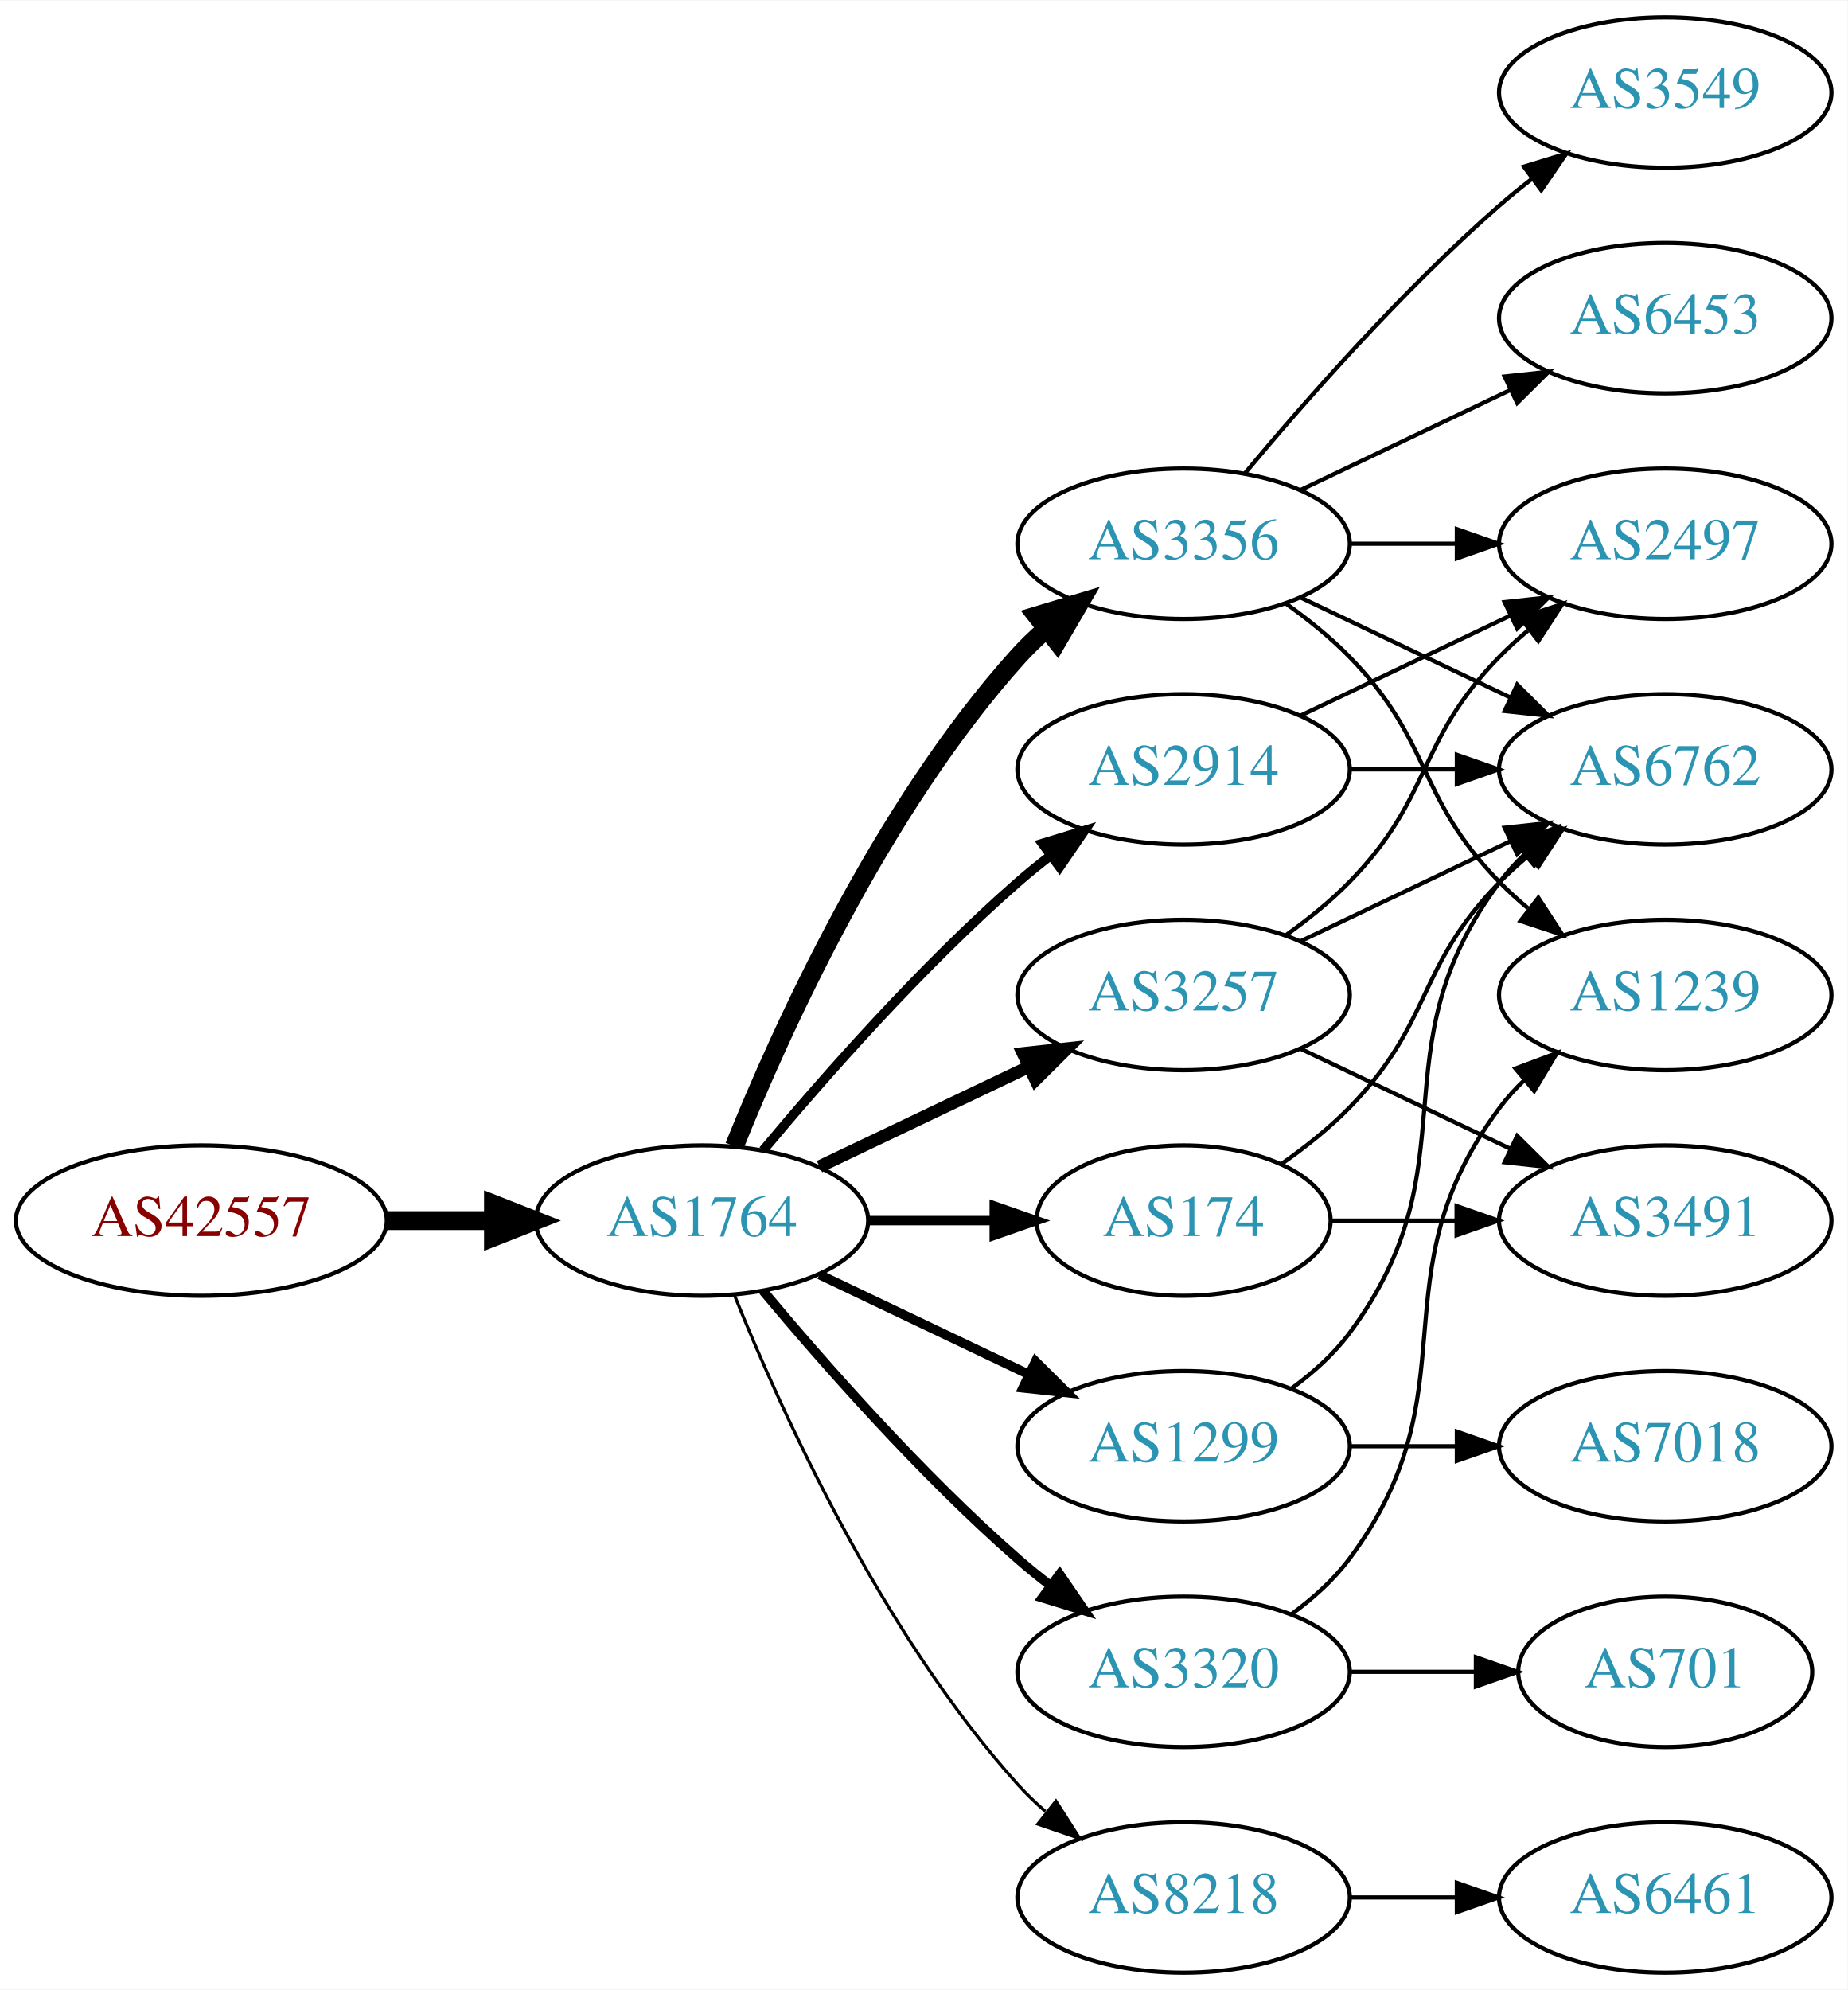
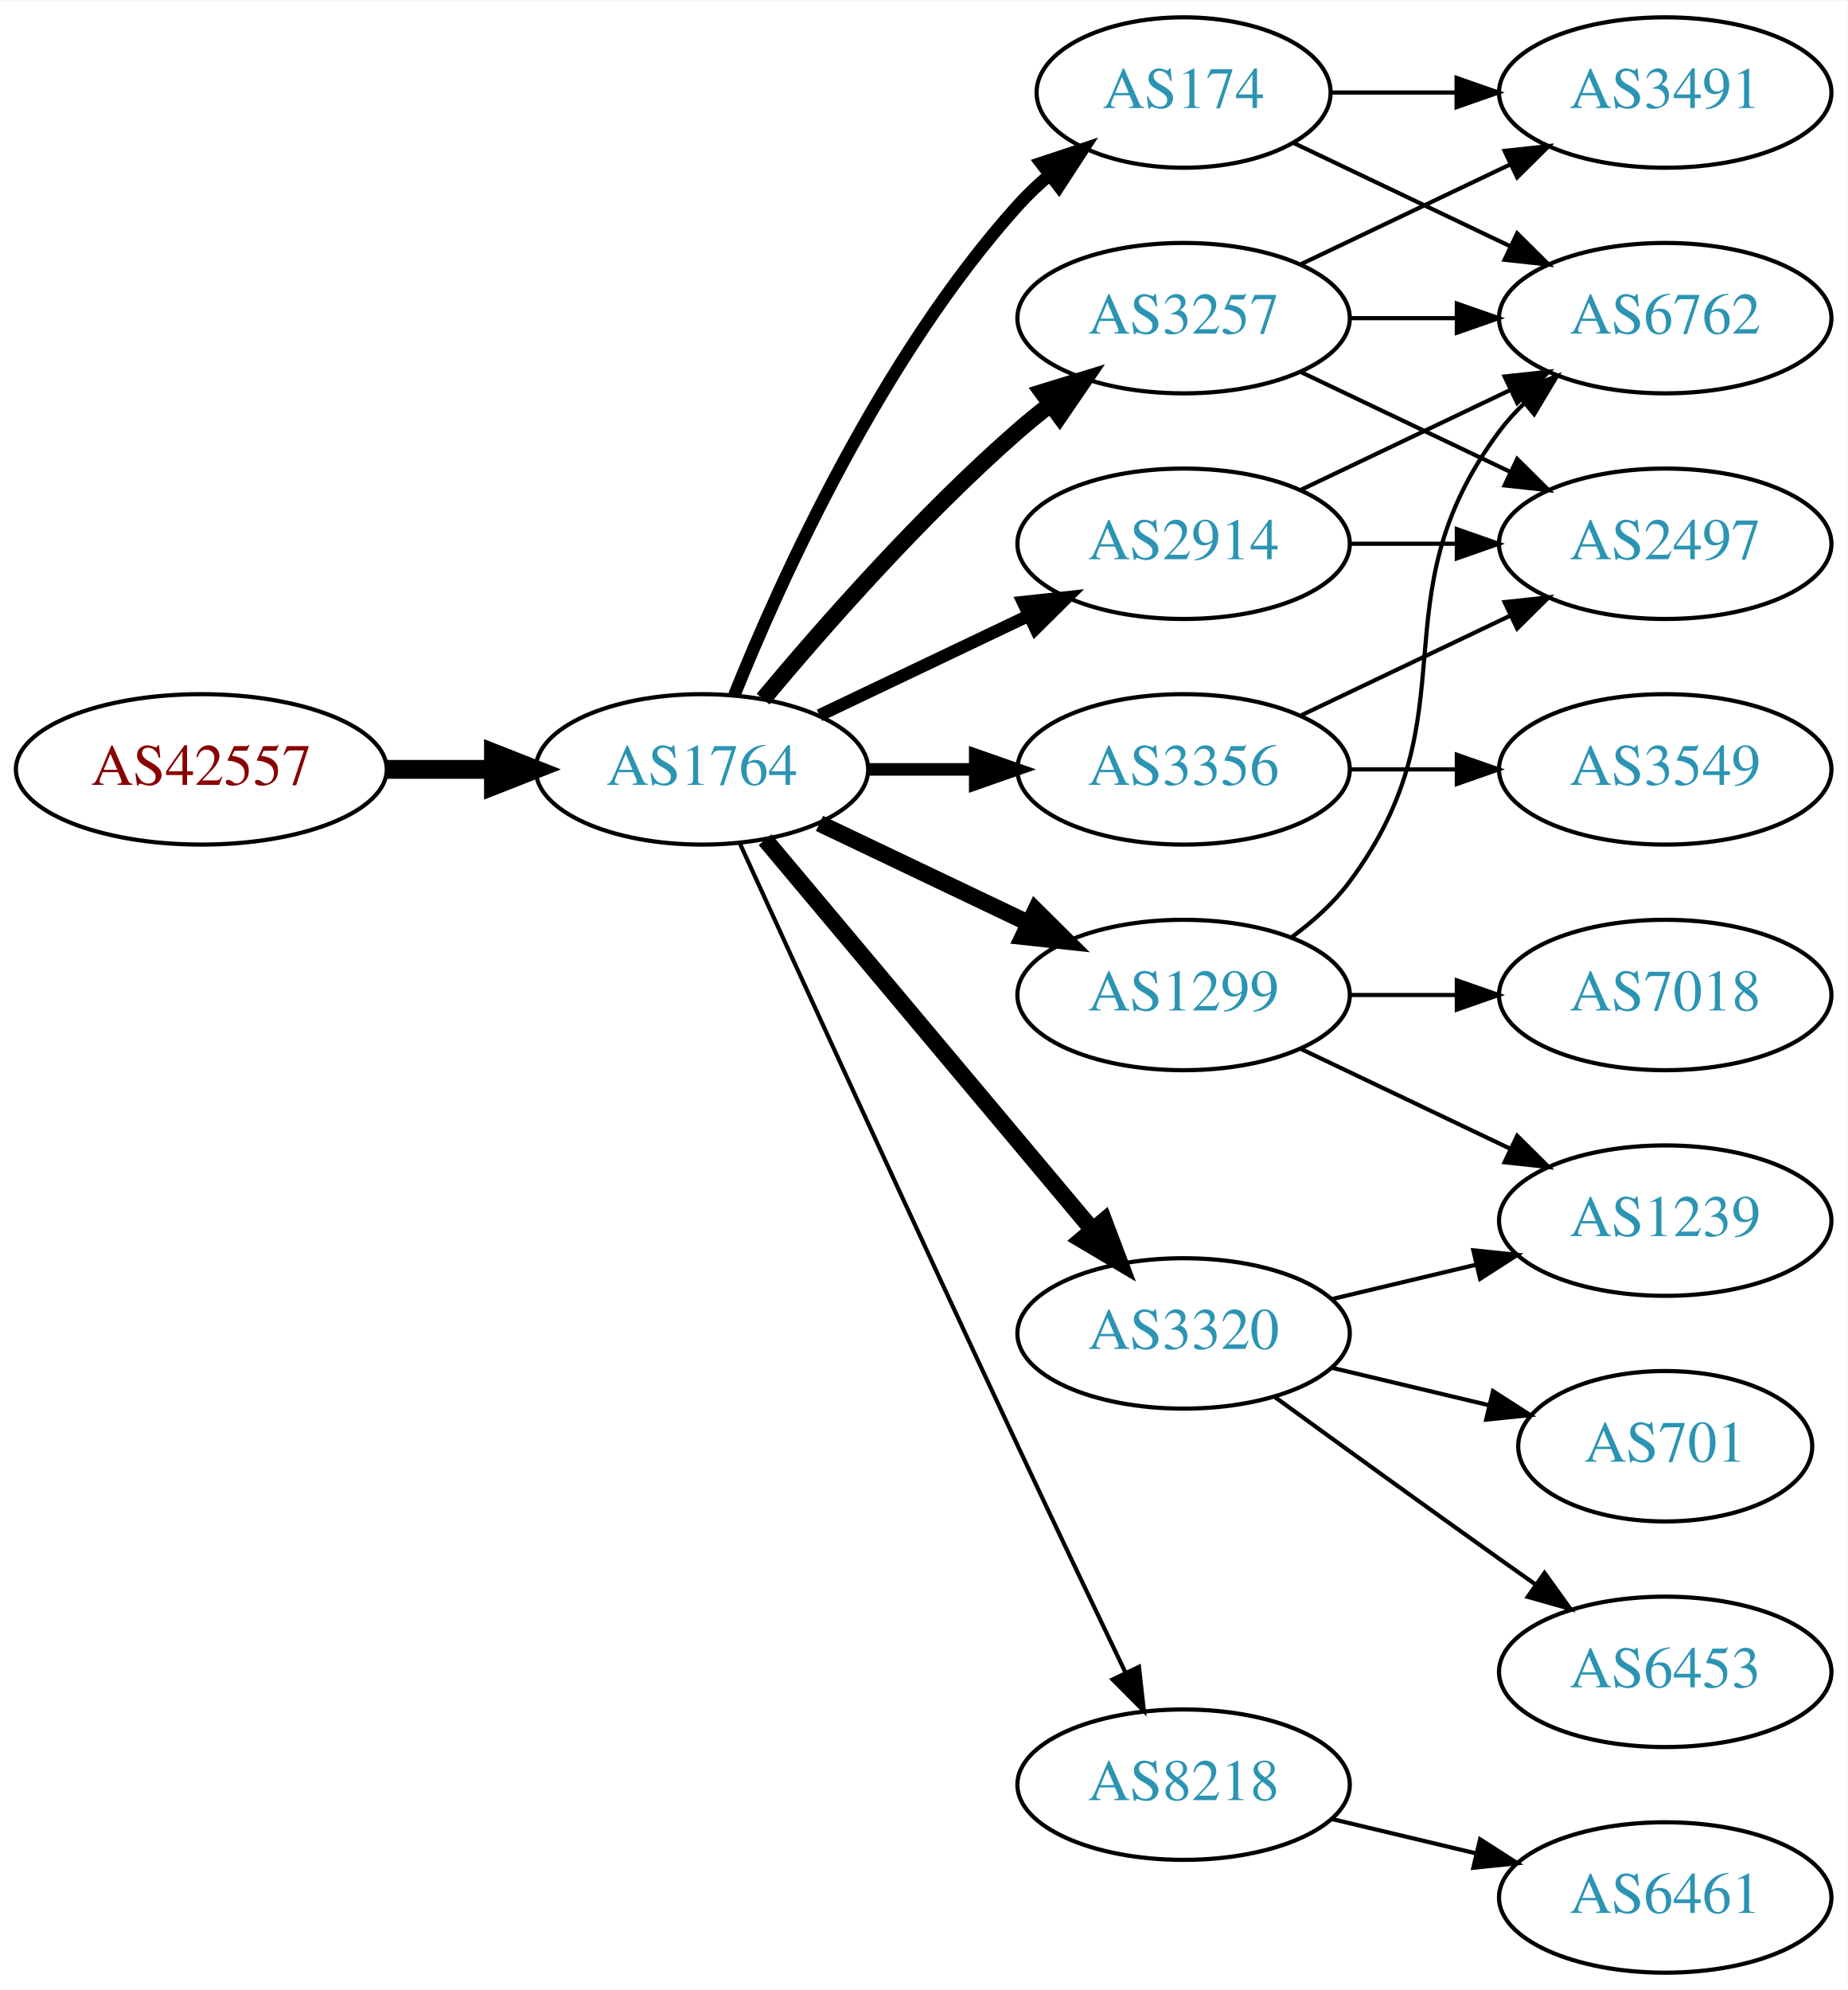
<svg xmlns="http://www.w3.org/2000/svg" xmlns:xlink="http://www.w3.org/1999/xlink" width="442pt" height="476pt" viewBox="0.00 0.00 442.27 476.00">
  <g id="graph0" class="graph" transform="scale(1 1) rotate(0) translate(4 472)">
    <polygon fill="white" stroke="none" points="-4,4 -4,-472 438.271,-472 438.271,4 -4,4" />
    <g id="node1" class="node">
      <g id="a_node1">
        <a xlink:href="/asn/42557" xlink:title="AS42557 ~ Xidras GmbH [AT]">
-           <ellipse fill="#ffffff" stroke="black" cx="44.196" cy="-180" rx="44.393" ry="18" />
-           <text text-anchor="middle" x="44.196" y="-176.3" font-family="Times,serif" font-size="14.00" fill="#880000">AS42557</text>
+           <ellipse fill="#ffffff" stroke="black" cx="44.196" cy="-288" rx="44.393" ry="18" />
+           <text text-anchor="middle" x="44.196" y="-284.3" font-family="Times,serif" font-size="14.00" fill="#880000">AS42557</text>
        </a>
      </g>
    </g>
    <g id="node2" class="node">
      <g id="a_node2">
        <a xlink:href="/asn/1764" xlink:title="AS1764 ~ NEXTLAYER-AS [AT]">
-           <ellipse fill="#ffffff" stroke="black" cx="164.039" cy="-180" rx="39.794" ry="18" />
-           <text text-anchor="middle" x="164.039" y="-176.3" font-family="Times,serif" font-size="14.00" fill="#2c94b3">AS1764</text>
+           <ellipse fill="#ffffff" stroke="black" cx="164.039" cy="-288" rx="39.794" ry="18" />
+           <text text-anchor="middle" x="164.039" y="-284.3" font-family="Times,serif" font-size="14.00" fill="#2c94b3">AS1764</text>
        </a>
      </g>
    </g>
    <g id="edge1" class="edge">
-       <path fill="none" stroke="black" stroke-width="4.5" d="M88.407,-180C96.72,-180 105.482,-180 113.965,-180" />
-       <polygon fill="black" stroke="black" stroke-width="4.5" points="114.123,-183.938 124.123,-180 114.123,-176.063 114.123,-183.938" />
+       <path fill="none" stroke="black" stroke-width="4.5" d="M88.407,-288C96.72,-288 105.482,-288 113.965,-288" />
+       <polygon fill="black" stroke="black" stroke-width="4.5" points="114.123,-291.938 124.123,-288 114.123,-284.063 114.123,-291.938" />
    </g>
    <g id="node3" class="node">
      <g id="a_node3">
-         <a xlink:href="/asn/3356" xlink:title="AS3356 ~ Level 3 Parent, LLC [US]">
-           <ellipse fill="#ffffff" stroke="black" cx="279.332" cy="-342" rx="39.794" ry="18" />
-           <text text-anchor="middle" x="279.332" y="-338.3" font-family="Times,serif" font-size="14.00" fill="#2c94b3">AS3356</text>
+         <a xlink:href="/asn/3257" xlink:title="AS3257 ~ GTT [DE]">
+           <ellipse fill="#ffffff" stroke="black" cx="279.332" cy="-396" rx="39.794" ry="18" />
+           <text text-anchor="middle" x="279.332" y="-392.3" font-family="Times,serif" font-size="14.00" fill="#2c94b3">AS3257</text>
        </a>
      </g>
    </g>
    <g id="edge2" class="edge">
-       <path fill="none" stroke="black" stroke-width="4.5" d="M171.786,-197.787C182.837,-225.243 206.891,-278.578 239.685,-315 241.688,-317.224 243.906,-319.363 246.239,-321.397" />
-       <polygon fill="black" stroke="black" stroke-width="4.5" points="244.166,-324.777 254.458,-327.873 249.04,-318.591 244.166,-324.777" />
+       <path fill="none" stroke="black" stroke-width="4" d="M178.669,-304.817C192.951,-321.929 216.498,-348.745 239.685,-369 242.151,-371.154 244.789,-373.294 247.487,-375.372" />
+       <polygon fill="black" stroke="black" stroke-width="4" points="245.512,-378.264 255.641,-381.37 249.66,-372.625 245.512,-378.264" />
    </g>
    <g id="node4" class="node">
      <g id="a_node4">
-         <a xlink:href="/asn/3257" xlink:title="AS3257 ~ GTT [DE]">
-           <ellipse fill="#ffffff" stroke="black" cx="279.332" cy="-234" rx="39.794" ry="18" />
-           <text text-anchor="middle" x="279.332" y="-230.3" font-family="Times,serif" font-size="14.00" fill="#2c94b3">AS3257</text>
+         <a xlink:href="/asn/2914" xlink:title="AS2914 ~ NTT America, Inc. [US]">
+           <ellipse fill="#ffffff" stroke="black" cx="279.332" cy="-342" rx="39.794" ry="18" />
+           <text text-anchor="middle" x="279.332" y="-338.3" font-family="Times,serif" font-size="14.00" fill="#2c94b3">AS2914</text>
        </a>
      </g>
    </g>
    <g id="edge3" class="edge">
-       <path fill="none" stroke="black" stroke-width="3" d="M192.175,-192.934C207.169,-200.081 225.99,-209.052 242.213,-216.785" />
-       <polygon fill="black" stroke="black" stroke-width="3" points="240.884,-220.028 251.417,-221.171 243.895,-213.709 240.884,-220.028" />
+       <path fill="none" stroke="black" stroke-width="3" d="M192.175,-300.934C207.169,-308.081 225.99,-317.052 242.213,-324.785" />
+       <polygon fill="black" stroke="black" stroke-width="3" points="240.884,-328.028 251.417,-329.171 243.895,-321.709 240.884,-328.028" />
    </g>
    <g id="node5" class="node">
      <g id="a_node5">
-         <a xlink:href="/asn/2914" xlink:title="AS2914 ~ NTT America, Inc. [US]">
-           <ellipse fill="#ffffff" stroke="black" cx="279.332" cy="-288" rx="39.794" ry="18" />
-           <text text-anchor="middle" x="279.332" y="-284.3" font-family="Times,serif" font-size="14.00" fill="#2c94b3">AS2914</text>
+         <a xlink:href="/asn/174" xlink:title="AS174 ~ Cogent Communications [US]">
+           <ellipse fill="#ffffff" stroke="black" cx="279.332" cy="-450" rx="35.194" ry="18" />
+           <text text-anchor="middle" x="279.332" y="-446.3" font-family="Times,serif" font-size="14.00" fill="#2c94b3">AS174</text>
        </a>
      </g>
    </g>
    <g id="edge4" class="edge">
-       <path fill="none" stroke="black" stroke-width="2.25" d="M178.669,-196.817C192.951,-213.929 216.498,-240.745 239.685,-261 242.151,-263.154 244.789,-265.294 247.487,-267.372" />
-       <polygon fill="black" stroke="black" stroke-width="2.25" points="245.512,-270.264 255.641,-273.37 249.66,-264.625 245.512,-270.264" />
+       <path fill="none" stroke="black" stroke-width="3" d="M171.786,-305.787C182.837,-333.243 206.891,-386.578 239.685,-423 242.001,-425.572 244.606,-428.03 247.341,-430.343" />
+       <polygon fill="black" stroke="black" stroke-width="3" points="245.207,-433.117 255.264,-436.448 249.479,-427.572 245.207,-433.117" />
    </g>
    <g id="node6" class="node">
      <g id="a_node6">
-         <a xlink:href="/asn/174" xlink:title="AS174 ~ Cogent Communications [US]">
-           <ellipse fill="#ffffff" stroke="black" cx="279.332" cy="-180" rx="35.194" ry="18" />
-           <text text-anchor="middle" x="279.332" y="-176.3" font-family="Times,serif" font-size="14.00" fill="#2c94b3">AS174</text>
+         <a xlink:href="/asn/8218" xlink:title="AS8218 ~ legacy Neotelecoms [FR]">
+           <ellipse fill="#ffffff" stroke="black" cx="279.332" cy="-45" rx="39.794" ry="18" />
+           <text text-anchor="middle" x="279.332" y="-41.3" font-family="Times,serif" font-size="14.00" fill="#2c94b3">AS8218</text>
        </a>
      </g>
    </g>
    <g id="edge5" class="edge">
-       <path fill="none" stroke="black" stroke-width="2.25" d="M203.711,-180C213.416,-180 223.907,-180 233.87,-180" />
-       <polygon fill="black" stroke="black" stroke-width="2.25" points="234.006,-183.5 244.006,-180 234.006,-176.5 234.006,-183.5" />
+       <path fill="none" stroke="black" d="M173.026,-270.464C186.602,-240.704 215.099,-178.43 239.685,-126 248.176,-107.892 257.868,-87.579 265.422,-71.825" />
+       <polygon fill="black" stroke="black" points="268.647,-73.195 269.82,-62.665 262.337,-70.165 268.647,-73.195" />
    </g>
    <g id="node7" class="node">
      <g id="a_node7">
-         <a xlink:href="/asn/8218" xlink:title="AS8218 ~ legacy Neotelecoms [FR]">
-           <ellipse fill="#ffffff" stroke="black" cx="279.332" cy="-18" rx="39.794" ry="18" />
-           <text text-anchor="middle" x="279.332" y="-14.3" font-family="Times,serif" font-size="14.00" fill="#2c94b3">AS8218</text>
+         <a xlink:href="/asn/3320" xlink:title="AS3320 ~ DTAG [DE]">
+           <ellipse fill="#ffffff" stroke="black" cx="279.332" cy="-153" rx="39.794" ry="18" />
+           <text text-anchor="middle" x="279.332" y="-149.3" font-family="Times,serif" font-size="14.00" fill="#2c94b3">AS3320</text>
        </a>
      </g>
    </g>
    <g id="edge6" class="edge">
-       <path fill="none" stroke="black" stroke-width="0.75" d="M171.786,-162.213C182.837,-134.757 206.891,-81.422 239.685,-45 241.688,-42.776 243.906,-40.637 246.239,-38.603" />
-       <polygon fill="black" stroke="black" stroke-width="0.75" points="248.769,-41.065 254.458,-32.127 244.437,-35.567 248.769,-41.065" />
+       <path fill="none" stroke="black" stroke-width="4" d="M179.158,-271.175C198.833,-247.731 234.637,-205.066 257.415,-177.924" />
+       <polygon fill="black" stroke="black" stroke-width="4" points="260.287,-179.947 264.034,-170.037 254.925,-175.447 260.287,-179.947" />
    </g>
    <g id="node8" class="node">
      <g id="a_node8">
        <a xlink:href="/asn/1299" xlink:title="AS1299 ~ Telia Carrier [EU]">
-           <ellipse fill="#ffffff" stroke="black" cx="279.332" cy="-126" rx="39.794" ry="18" />
-           <text text-anchor="middle" x="279.332" y="-122.3" font-family="Times,serif" font-size="14.00" fill="#2c94b3">AS1299</text>
+           <ellipse fill="#ffffff" stroke="black" cx="279.332" cy="-234" rx="39.794" ry="18" />
+           <text text-anchor="middle" x="279.332" y="-230.3" font-family="Times,serif" font-size="14.00" fill="#2c94b3">AS1299</text>
        </a>
      </g>
    </g>
    <g id="edge7" class="edge">
-       <path fill="none" stroke="black" stroke-width="2.25" d="M192.175,-167.066C207.169,-159.919 225.99,-150.948 242.213,-143.215" />
-       <polygon fill="black" stroke="black" stroke-width="2.25" points="243.895,-146.291 251.417,-138.829 240.884,-139.972 243.895,-146.291" />
+       <path fill="none" stroke="black" stroke-width="4" d="M192.175,-275.066C207.169,-267.919 225.99,-258.948 242.213,-251.215" />
+       <polygon fill="black" stroke="black" stroke-width="4" points="243.895,-254.291 251.417,-246.829 240.884,-247.972 243.895,-254.291" />
    </g>
    <g id="node9" class="node">
      <g id="a_node9">
-         <a xlink:href="/asn/3320" xlink:title="AS3320 ~ DTAG [DE]">
-           <ellipse fill="#ffffff" stroke="black" cx="279.332" cy="-72" rx="39.794" ry="18" />
-           <text text-anchor="middle" x="279.332" y="-68.3" font-family="Times,serif" font-size="14.00" fill="#2c94b3">AS3320</text>
+         <a xlink:href="/asn/3356" xlink:title="AS3356 ~ Level 3 Parent, LLC [US]">
+           <ellipse fill="#ffffff" stroke="black" cx="279.332" cy="-288" rx="39.794" ry="18" />
+           <text text-anchor="middle" x="279.332" y="-284.3" font-family="Times,serif" font-size="14.00" fill="#2c94b3">AS3356</text>
        </a>
      </g>
    </g>
    <g id="edge8" class="edge">
-       <path fill="none" stroke="black" stroke-width="2.25" d="M178.669,-163.183C192.951,-146.071 216.498,-119.255 239.685,-99 242.151,-96.846 244.789,-94.706 247.487,-92.628" />
-       <polygon fill="black" stroke="black" stroke-width="2.25" points="249.66,-95.375 255.641,-86.63 245.512,-89.736 249.66,-95.375" />
+       <path fill="none" stroke="black" stroke-width="3" d="M203.711,-288C211.914,-288 220.678,-288 229.21,-288" />
+       <polygon fill="black" stroke="black" stroke-width="3" points="229.449,-291.5 239.449,-288 229.449,-284.5 229.449,-291.5" />
    </g>
    <g id="node10" class="node">
      <g id="a_node10">
-         <a xlink:href="/asn/3549" xlink:title="AS3549 ~ Level 3 Parent, LLC [US]">
+         <a xlink:href="/asn/3491" xlink:title="AS3491 ~ PCCW Global, Inc. [US]">
          <ellipse fill="#ffffff" stroke="black" cx="394.625" cy="-450" rx="39.794" ry="18" />
-           <text text-anchor="middle" x="394.625" y="-446.3" font-family="Times,serif" font-size="14.00" fill="#2c94b3">AS3549</text>
-         </a>
-       </g>
-     </g>
-     <g id="edge9" class="edge">
-       <path fill="none" stroke="black" d="M293.962,-358.817C308.244,-375.929 331.791,-402.745 354.978,-423 357.444,-425.154 360.082,-427.294 362.78,-429.372" />
-       <polygon fill="black" stroke="black" points="360.805,-432.264 370.934,-435.37 364.953,-426.625 360.805,-432.264" />
+           <text text-anchor="middle" x="394.625" y="-446.3" font-family="Times,serif" font-size="14.00" fill="#2c94b3">AS3491</text>
+         </a>
+       </g>
+     </g>
+     <g id="edge22" class="edge">
+       <path fill="none" stroke="black" d="M307.468,-408.934C322.462,-416.081 341.283,-425.052 357.506,-432.785" />
+       <polygon fill="black" stroke="black" points="356.177,-436.028 366.71,-437.171 359.188,-429.709 356.177,-436.028" />
    </g>
    <g id="node11" class="node">
      <g id="a_node11">
        <a xlink:href="/asn/6762" xlink:title="AS6762 ~ TELECOM ITALIA SPARKLE S.p.A. [IT]">
-           <ellipse fill="#ffffff" stroke="black" cx="394.625" cy="-288" rx="39.794" ry="18" />
-           <text text-anchor="middle" x="394.625" y="-284.3" font-family="Times,serif" font-size="14.00" fill="#2c94b3">AS6762</text>
-         </a>
-       </g>
-     </g>
-     <g id="edge10" class="edge">
-       <path fill="none" stroke="black" d="M307.468,-329.066C322.462,-321.919 341.283,-312.948 357.506,-305.215" />
-       <polygon fill="black" stroke="black" points="359.188,-308.291 366.71,-300.829 356.177,-301.972 359.188,-308.291" />
-     </g>
-     <g id="node12" class="node">
-       <g id="a_node12">
-         <a xlink:href="/asn/6453" xlink:title="AS6453 ~ TATA COMMUNICATIONS (AMERICA) INC [US]">
          <ellipse fill="#ffffff" stroke="black" cx="394.625" cy="-396" rx="39.794" ry="18" />
-           <text text-anchor="middle" x="394.625" y="-392.3" font-family="Times,serif" font-size="14.00" fill="#2c94b3">AS6453</text>
-         </a>
-       </g>
-     </g>
-     <g id="edge11" class="edge">
-       <path fill="none" stroke="black" d="M307.468,-354.934C322.462,-362.081 341.283,-371.052 357.506,-378.785" />
-       <polygon fill="black" stroke="black" points="356.177,-382.028 366.71,-383.171 359.188,-375.709 356.177,-382.028" />
-     </g>
-     <g id="node13" class="node">
-       <g id="a_node13">
+           <text text-anchor="middle" x="394.625" y="-392.3" font-family="Times,serif" font-size="14.00" fill="#2c94b3">AS6762</text>
+         </a>
+       </g>
+     </g>
+     <g id="edge23" class="edge">
+       <path fill="none" stroke="black" d="M319.004,-396C327.207,-396 335.971,-396 344.503,-396" />
+       <polygon fill="black" stroke="black" points="344.742,-399.5 354.742,-396 344.742,-392.5 344.742,-399.5" />
+     </g>
+     <g id="node18" class="node">
+       <g id="a_node18">
        <a xlink:href="/asn/2497" xlink:title="AS2497 ~ Internet Initiative Japan Inc. [JP]">
          <ellipse fill="#ffffff" stroke="black" cx="394.625" cy="-342" rx="39.794" ry="18" />
          <text text-anchor="middle" x="394.625" y="-338.3" font-family="Times,serif" font-size="14.00" fill="#2c94b3">AS2497</text>
        </a>
      </g>
    </g>
-     <g id="edge12" class="edge">
+     <g id="edge24" class="edge">
+       <path fill="none" stroke="black" d="M307.468,-383.066C322.462,-375.919 341.283,-366.948 357.506,-359.215" />
+       <polygon fill="black" stroke="black" points="359.188,-362.291 366.71,-354.829 356.177,-355.972 359.188,-362.291" />
+     </g>
+     <g id="edge21" class="edge">
+       <path fill="none" stroke="black" d="M307.468,-354.934C322.462,-362.081 341.283,-371.052 357.506,-378.785" />
+       <polygon fill="black" stroke="black" points="356.177,-382.028 366.71,-383.171 359.188,-375.709 356.177,-382.028" />
+     </g>
+     <g id="edge20" class="edge">
      <path fill="none" stroke="black" d="M319.004,-342C327.207,-342 335.971,-342 344.503,-342" />
      <polygon fill="black" stroke="black" points="344.742,-345.5 354.742,-342 344.742,-338.5 344.742,-345.5" />
    </g>
-     <g id="node14" class="node">
-       <g id="a_node14">
-         <a xlink:href="/asn/1239" xlink:title="AS1239 ~ Sprint [US]">
-           <ellipse fill="#ffffff" stroke="black" cx="394.625" cy="-234" rx="39.794" ry="18" />
-           <text text-anchor="middle" x="394.625" y="-230.3" font-family="Times,serif" font-size="14.00" fill="#2c94b3">AS1239</text>
-         </a>
-       </g>
-     </g>
-     <g id="edge13" class="edge">
-       <path fill="none" stroke="black" d="M303.926,-327.611C309.182,-323.852 314.513,-319.563 318.978,-315 339.151,-294.383 334.806,-281.617 354.978,-261 357.071,-258.861 359.354,-256.782 361.731,-254.79" />
-       <polygon fill="black" stroke="black" points="364.249,-257.268 370.031,-248.389 359.974,-251.725 364.249,-257.268" />
-     </g>
-     <g id="edge20" class="edge">
-       <path fill="none" stroke="black" d="M307.468,-246.934C322.462,-254.081 341.283,-263.052 357.506,-270.785" />
-       <polygon fill="black" stroke="black" points="356.177,-274.028 366.71,-275.171 359.188,-267.709 356.177,-274.028" />
-     </g>
-     <g id="edge21" class="edge">
-       <path fill="none" stroke="black" d="M303.926,-248.389C309.182,-252.148 314.513,-256.437 318.978,-261 339.151,-281.617 334.806,-294.383 354.978,-315 357.071,-317.139 359.354,-319.218 361.731,-321.21" />
-       <polygon fill="black" stroke="black" points="359.974,-324.275 370.031,-327.611 364.249,-318.732 359.974,-324.275" />
-     </g>
-     <g id="node16" class="node">
-       <g id="a_node16">
-         <a xlink:href="/asn/3491" xlink:title="AS3491 ~ PCCW Global, Inc. [US]">
-           <ellipse fill="#ffffff" stroke="black" cx="394.625" cy="-180" rx="39.794" ry="18" />
-           <text text-anchor="middle" x="394.625" y="-176.3" font-family="Times,serif" font-size="14.00" fill="#2c94b3">AS3491</text>
-         </a>
-       </g>
-     </g>
-     <g id="edge19" class="edge">
-       <path fill="none" stroke="black" d="M307.468,-221.066C322.462,-213.919 341.283,-204.948 357.506,-197.215" />
-       <polygon fill="black" stroke="black" points="359.188,-200.291 366.71,-192.829 356.177,-193.972 359.188,-200.291" />
-     </g>
-     <g id="edge24" class="edge">
-       <path fill="none" stroke="black" d="M319.004,-288C327.207,-288 335.971,-288 344.503,-288" />
-       <polygon fill="black" stroke="black" points="344.742,-291.5 354.742,-288 344.742,-284.5 344.742,-291.5" />
-     </g>
-     <g id="edge25" class="edge">
-       <path fill="none" stroke="black" d="M307.468,-300.934C322.462,-308.081 341.283,-317.052 357.506,-324.785" />
-       <polygon fill="black" stroke="black" points="356.177,-328.028 366.71,-329.171 359.188,-321.709 356.177,-328.028" />
-     </g>
-     <g id="edge15" class="edge">
-       <path fill="none" stroke="black" d="M302.714,-193.532C308.356,-197.49 314.17,-202.086 318.978,-207 339.151,-227.617 334.806,-240.383 354.978,-261 357.071,-263.139 359.354,-265.218 361.731,-267.21" />
-       <polygon fill="black" stroke="black" points="359.974,-270.275 370.031,-273.611 364.249,-264.732 359.974,-270.275" />
-     </g>
-     <g id="edge16" class="edge">
-       <path fill="none" stroke="black" d="M314.631,-180C324.008,-180 334.358,-180 344.393,-180" />
-       <polygon fill="black" stroke="black" points="344.681,-183.5 354.681,-180 344.681,-176.5 344.681,-183.5" />
-     </g>
-     <g id="node15" class="node">
-       <g id="a_node15">
+     <g id="edge9" class="edge">
+       <path fill="none" stroke="black" d="M314.631,-450C324.008,-450 334.358,-450 344.393,-450" />
+       <polygon fill="black" stroke="black" points="344.681,-453.5 354.681,-450 344.681,-446.5 344.681,-453.5" />
+     </g>
+     <g id="edge10" class="edge">
+       <path fill="none" stroke="black" d="M305.757,-437.881C321.059,-430.587 340.783,-421.186 357.665,-413.14" />
+       <polygon fill="black" stroke="black" points="359.184,-416.293 366.705,-408.831 356.172,-409.974 359.184,-416.293" />
+     </g>
+     <g id="node12" class="node">
+       <g id="a_node12">
        <a xlink:href="/asn/6461" xlink:title="AS6461 ~ Zayo Bandwidth [US]">
          <ellipse fill="#ffffff" stroke="black" cx="394.625" cy="-18" rx="39.794" ry="18" />
          <text text-anchor="middle" x="394.625" y="-14.3" font-family="Times,serif" font-size="14.00" fill="#2c94b3">AS6461</text>
        </a>
      </g>
    </g>
+     <g id="edge11" class="edge">
+       <path fill="none" stroke="black" d="M314.939,-36.752C325.81,-34.162 337.964,-31.265 349.407,-28.538" />
+       <polygon fill="black" stroke="black" points="350.313,-31.92 359.229,-26.197 348.69,-25.111 350.313,-31.92" />
+     </g>
+     <g id="node13" class="node">
+       <g id="a_node13">
+         <a xlink:href="/asn/6453" xlink:title="AS6453 ~ TATA COMMUNICATIONS (AMERICA) INC [US]">
+           <ellipse fill="#ffffff" stroke="black" cx="394.625" cy="-72" rx="39.794" ry="18" />
+           <text text-anchor="middle" x="394.625" y="-68.3" font-family="Times,serif" font-size="14.00" fill="#2c94b3">AS6453</text>
+         </a>
+       </g>
+     </g>
+     <g id="edge12" class="edge">
+       <path fill="none" stroke="black" d="M301.18,-137.778C316.114,-126.909 336.727,-111.975 354.978,-99 357.799,-96.995 360.742,-94.915 363.69,-92.841" />
+       <polygon fill="black" stroke="black" points="365.736,-95.681 371.914,-87.074 361.717,-89.95 365.736,-95.681" />
+     </g>
+     <g id="node14" class="node">
+       <g id="a_node14">
+         <a xlink:href="/asn/701" xlink:title="AS701 ~ UUNET [US]">
+           <ellipse fill="#ffffff" stroke="black" cx="394.625" cy="-126" rx="35.194" ry="18" />
+           <text text-anchor="middle" x="394.625" y="-122.3" font-family="Times,serif" font-size="14.00" fill="#2c94b3">AS701</text>
+         </a>
+       </g>
+     </g>
+     <g id="edge13" class="edge">
+       <path fill="none" stroke="black" d="M314.939,-144.752C326.733,-141.942 340.038,-138.771 352.306,-135.847" />
+       <polygon fill="black" stroke="black" points="353.394,-139.186 362.311,-133.463 351.772,-132.376 353.394,-139.186" />
+     </g>
+     <g id="node15" class="node">
+       <g id="a_node15">
+         <a xlink:href="/asn/1239" xlink:title="AS1239 ~ Sprint [US]">
+           <ellipse fill="#ffffff" stroke="black" cx="394.625" cy="-180" rx="39.794" ry="18" />
+           <text text-anchor="middle" x="394.625" y="-176.3" font-family="Times,serif" font-size="14.00" fill="#2c94b3">AS1239</text>
+         </a>
+       </g>
+     </g>
    <g id="edge14" class="edge">
-       <path fill="none" stroke="black" d="M319.004,-18C327.207,-18 335.971,-18 344.503,-18" />
-       <polygon fill="black" stroke="black" points="344.742,-21.5 354.742,-18 344.742,-14.5 344.742,-21.5" />
-     </g>
-     <g id="edge18" class="edge">
-       <path fill="none" stroke="black" d="M305.262,-139.882C310.338,-143.611 315.256,-148.016 318.978,-153 349.249,-193.542 324.707,-220.458 354.978,-261 356.723,-263.336 358.73,-265.545 360.893,-267.617" />
-       <polygon fill="black" stroke="black" points="358.771,-270.405 368.694,-274.118 363.253,-265.027 358.771,-270.405" />
+       <path fill="none" stroke="black" d="M314.939,-161.248C325.81,-163.838 337.964,-166.735 349.407,-169.462" />
+       <polygon fill="black" stroke="black" points="348.69,-172.889 359.229,-171.803 350.313,-166.08 348.69,-172.889" />
+     </g>
+     <g id="edge15" class="edge">
+       <path fill="none" stroke="black" d="M305.262,-247.882C310.338,-251.611 315.256,-256.016 318.978,-261 349.249,-301.542 324.707,-328.458 354.978,-369 356.723,-371.336 358.73,-373.545 360.893,-375.617" />
+       <polygon fill="black" stroke="black" points="358.771,-378.405 368.694,-382.118 363.253,-373.027 358.771,-378.405" />
+     </g>
+     <g id="edge16" class="edge">
+       <path fill="none" stroke="black" d="M307.468,-221.066C322.462,-213.919 341.283,-204.948 357.506,-197.215" />
+       <polygon fill="black" stroke="black" points="359.188,-200.291 366.71,-192.829 356.177,-193.972 359.188,-200.291" />
+     </g>
+     <g id="node16" class="node">
+       <g id="a_node16">
+         <a xlink:href="/asn/7018" xlink:title="AS7018 ~ AT&amp;T Services, Inc. [US]">
+           <ellipse fill="#ffffff" stroke="black" cx="394.625" cy="-234" rx="39.794" ry="18" />
+           <text text-anchor="middle" x="394.625" y="-230.3" font-family="Times,serif" font-size="14.00" fill="#2c94b3">AS7018</text>
+         </a>
+       </g>
+     </g>
+     <g id="edge17" class="edge">
+       <path fill="none" stroke="black" d="M319.004,-234C327.207,-234 335.971,-234 344.503,-234" />
+       <polygon fill="black" stroke="black" points="344.742,-237.5 354.742,-234 344.742,-230.5 344.742,-237.5" />
    </g>
    <g id="node17" class="node">
      <g id="a_node17">
-         <a xlink:href="/asn/7018" xlink:title="AS7018 ~ AT&amp;T Services, Inc. [US]">
-           <ellipse fill="#ffffff" stroke="black" cx="394.625" cy="-126" rx="39.794" ry="18" />
-           <text text-anchor="middle" x="394.625" y="-122.3" font-family="Times,serif" font-size="14.00" fill="#2c94b3">AS7018</text>
-         </a>
-       </g>
-     </g>
-     <g id="edge17" class="edge">
-       <path fill="none" stroke="black" d="M319.004,-126C327.207,-126 335.971,-126 344.503,-126" />
-       <polygon fill="black" stroke="black" points="344.742,-129.5 354.742,-126 344.742,-122.5 344.742,-129.5" />
-     </g>
-     <g id="edge22" class="edge">
-       <path fill="none" stroke="black" d="M305.262,-85.882C310.338,-89.611 315.256,-94.016 318.978,-99 349.249,-139.542 324.707,-166.458 354.978,-207 356.723,-209.336 358.73,-211.545 360.893,-213.617" />
-       <polygon fill="black" stroke="black" points="358.771,-216.405 368.694,-220.118 363.253,-211.027 358.771,-216.405" />
-     </g>
-     <g id="node18" class="node">
-       <g id="a_node18">
-         <a xlink:href="/asn/701" xlink:title="AS701 ~ UUNET [US]">
-           <ellipse fill="#ffffff" stroke="black" cx="394.625" cy="-72" rx="35.194" ry="18" />
-           <text text-anchor="middle" x="394.625" y="-68.3" font-family="Times,serif" font-size="14.00" fill="#2c94b3">AS701</text>
-         </a>
-       </g>
-     </g>
-     <g id="edge23" class="edge">
-       <path fill="none" stroke="black" d="M319.004,-72C328.709,-72 339.2,-72 349.163,-72" />
-       <polygon fill="black" stroke="black" points="349.299,-75.5 359.299,-72 349.299,-68.5 349.299,-75.5" />
+         <a xlink:href="/asn/3549" xlink:title="AS3549 ~ Level 3 Parent, LLC [US]">
+           <ellipse fill="#ffffff" stroke="black" cx="394.625" cy="-288" rx="39.794" ry="18" />
+           <text text-anchor="middle" x="394.625" y="-284.3" font-family="Times,serif" font-size="14.00" fill="#2c94b3">AS3549</text>
+         </a>
+       </g>
+     </g>
+     <g id="edge18" class="edge">
+       <path fill="none" stroke="black" d="M319.004,-288C327.207,-288 335.971,-288 344.503,-288" />
+       <polygon fill="black" stroke="black" points="344.742,-291.5 354.742,-288 344.742,-284.5 344.742,-291.5" />
+     </g>
+     <g id="edge19" class="edge">
+       <path fill="none" stroke="black" d="M307.468,-300.934C322.462,-308.081 341.283,-317.052 357.506,-324.785" />
+       <polygon fill="black" stroke="black" points="356.177,-328.028 366.71,-329.171 359.188,-321.709 356.177,-328.028" />
    </g>
  </g>
</svg>
